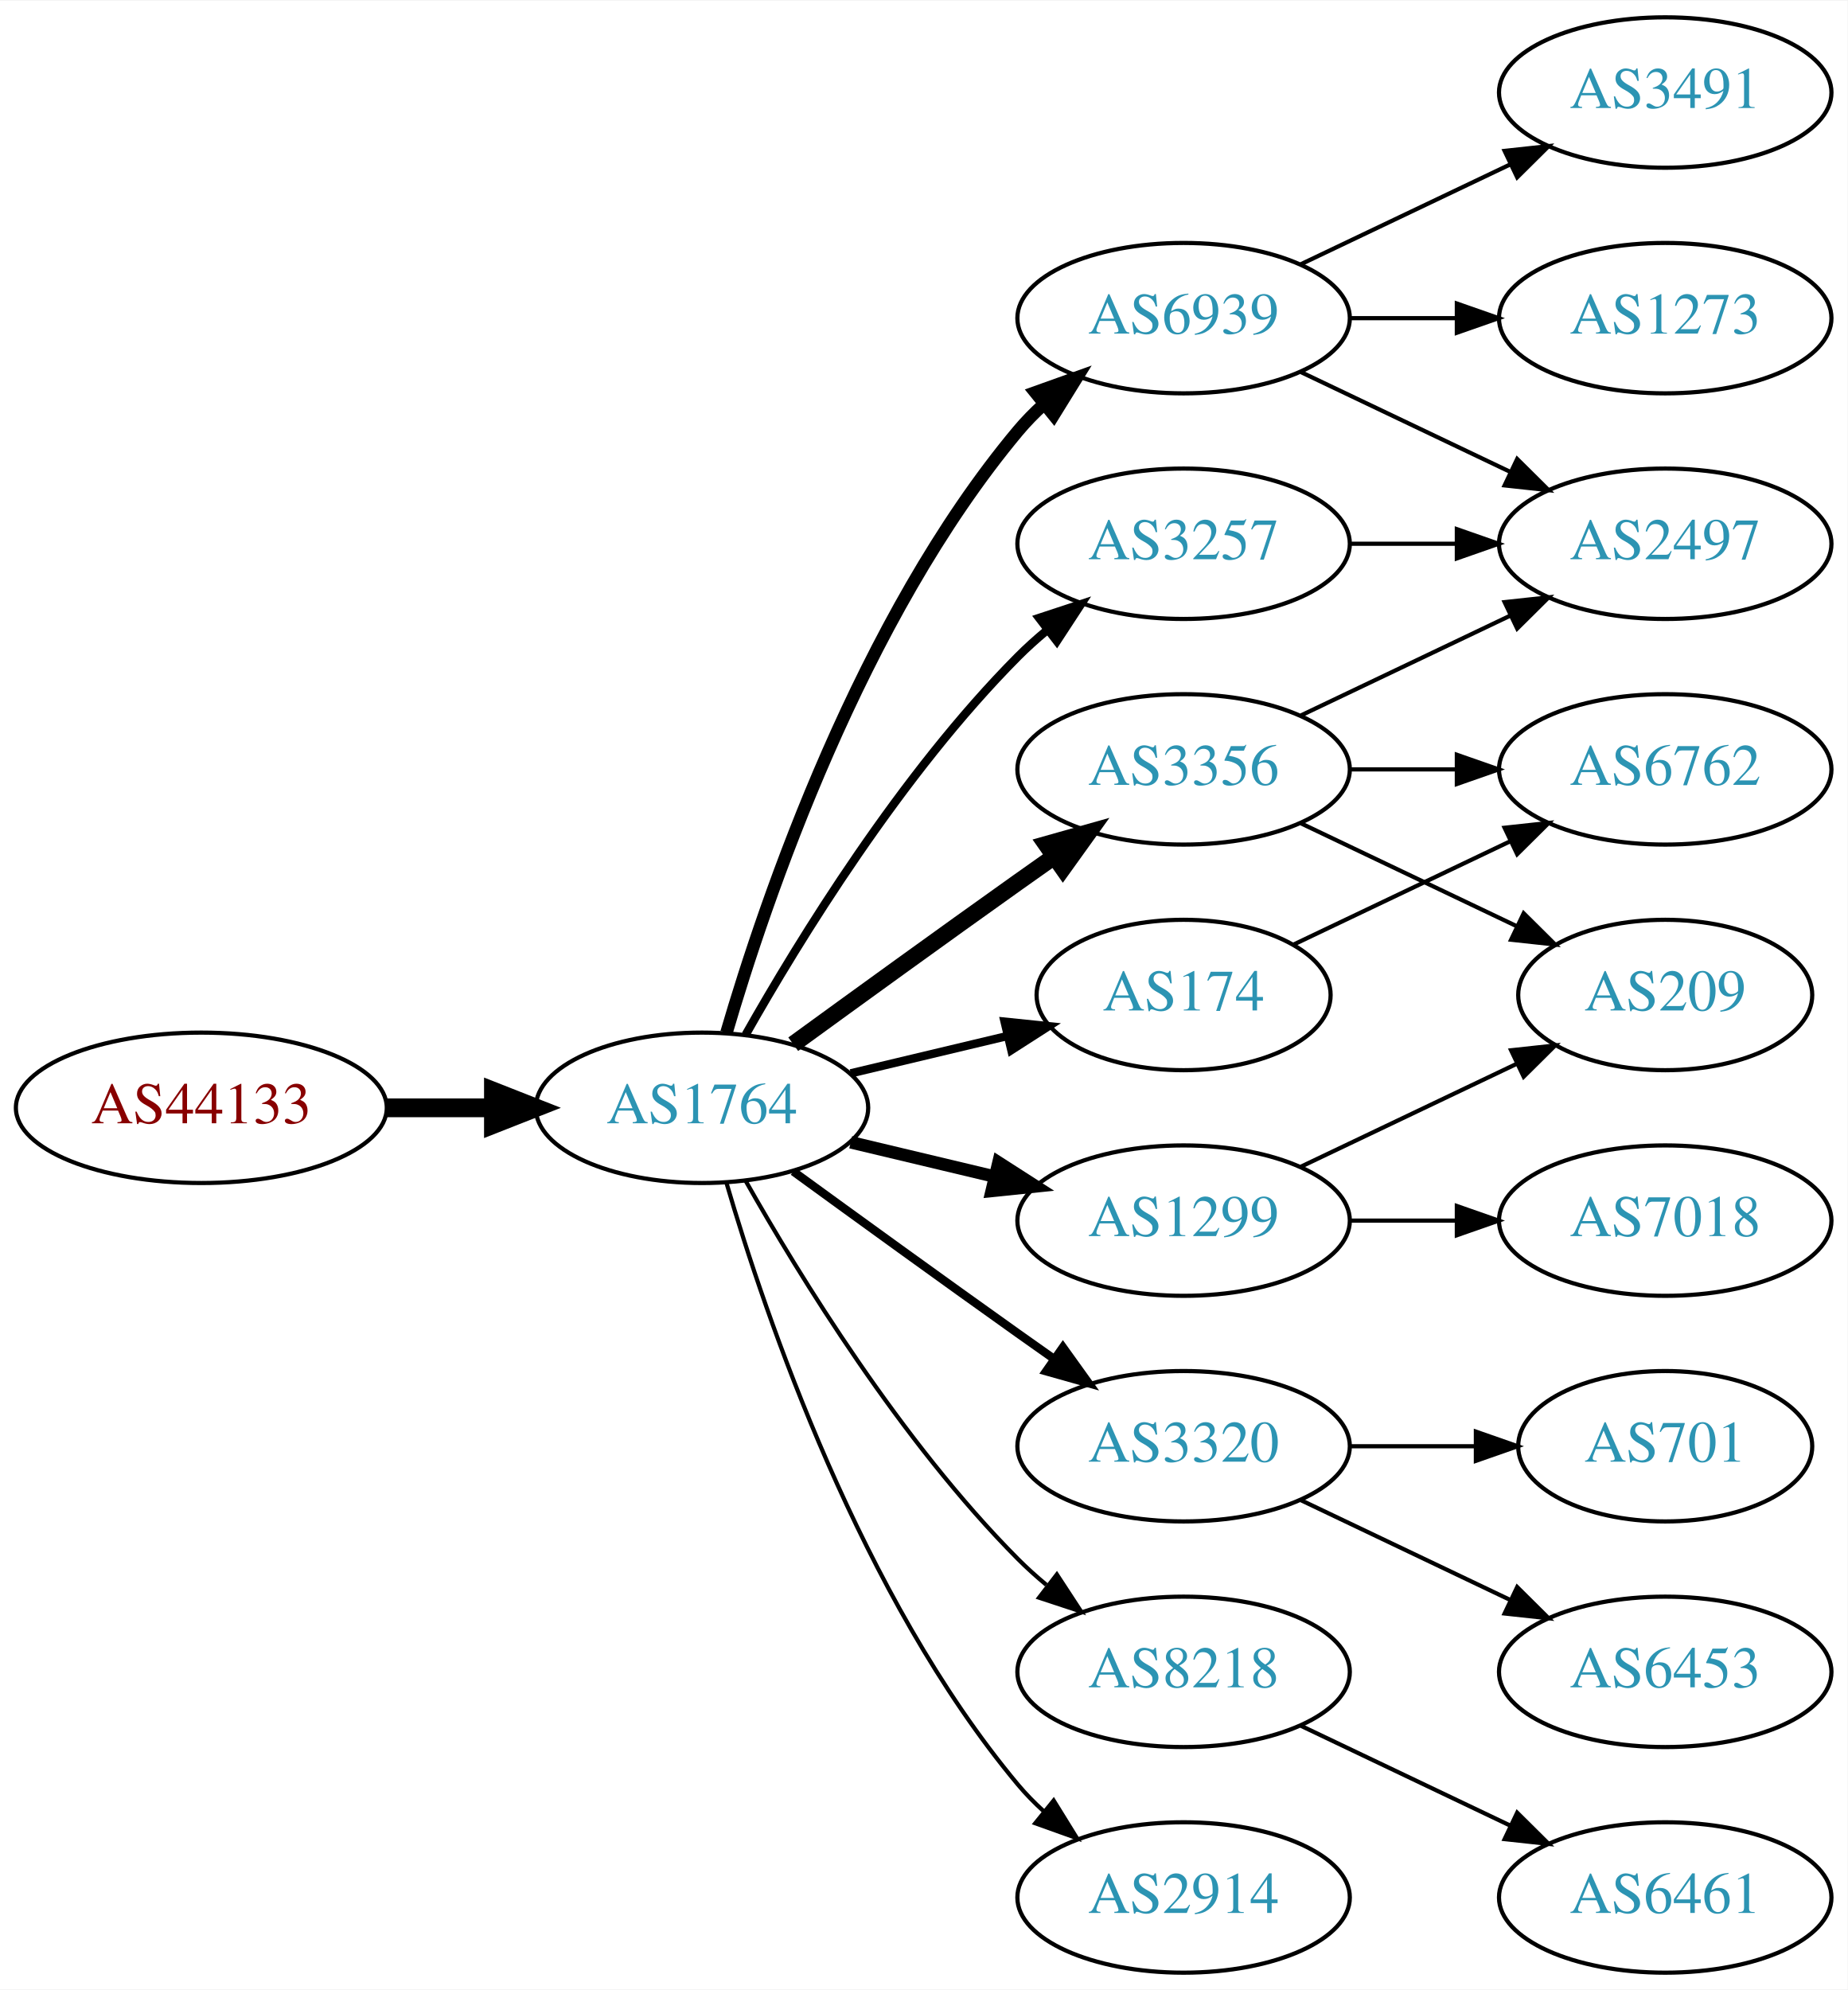
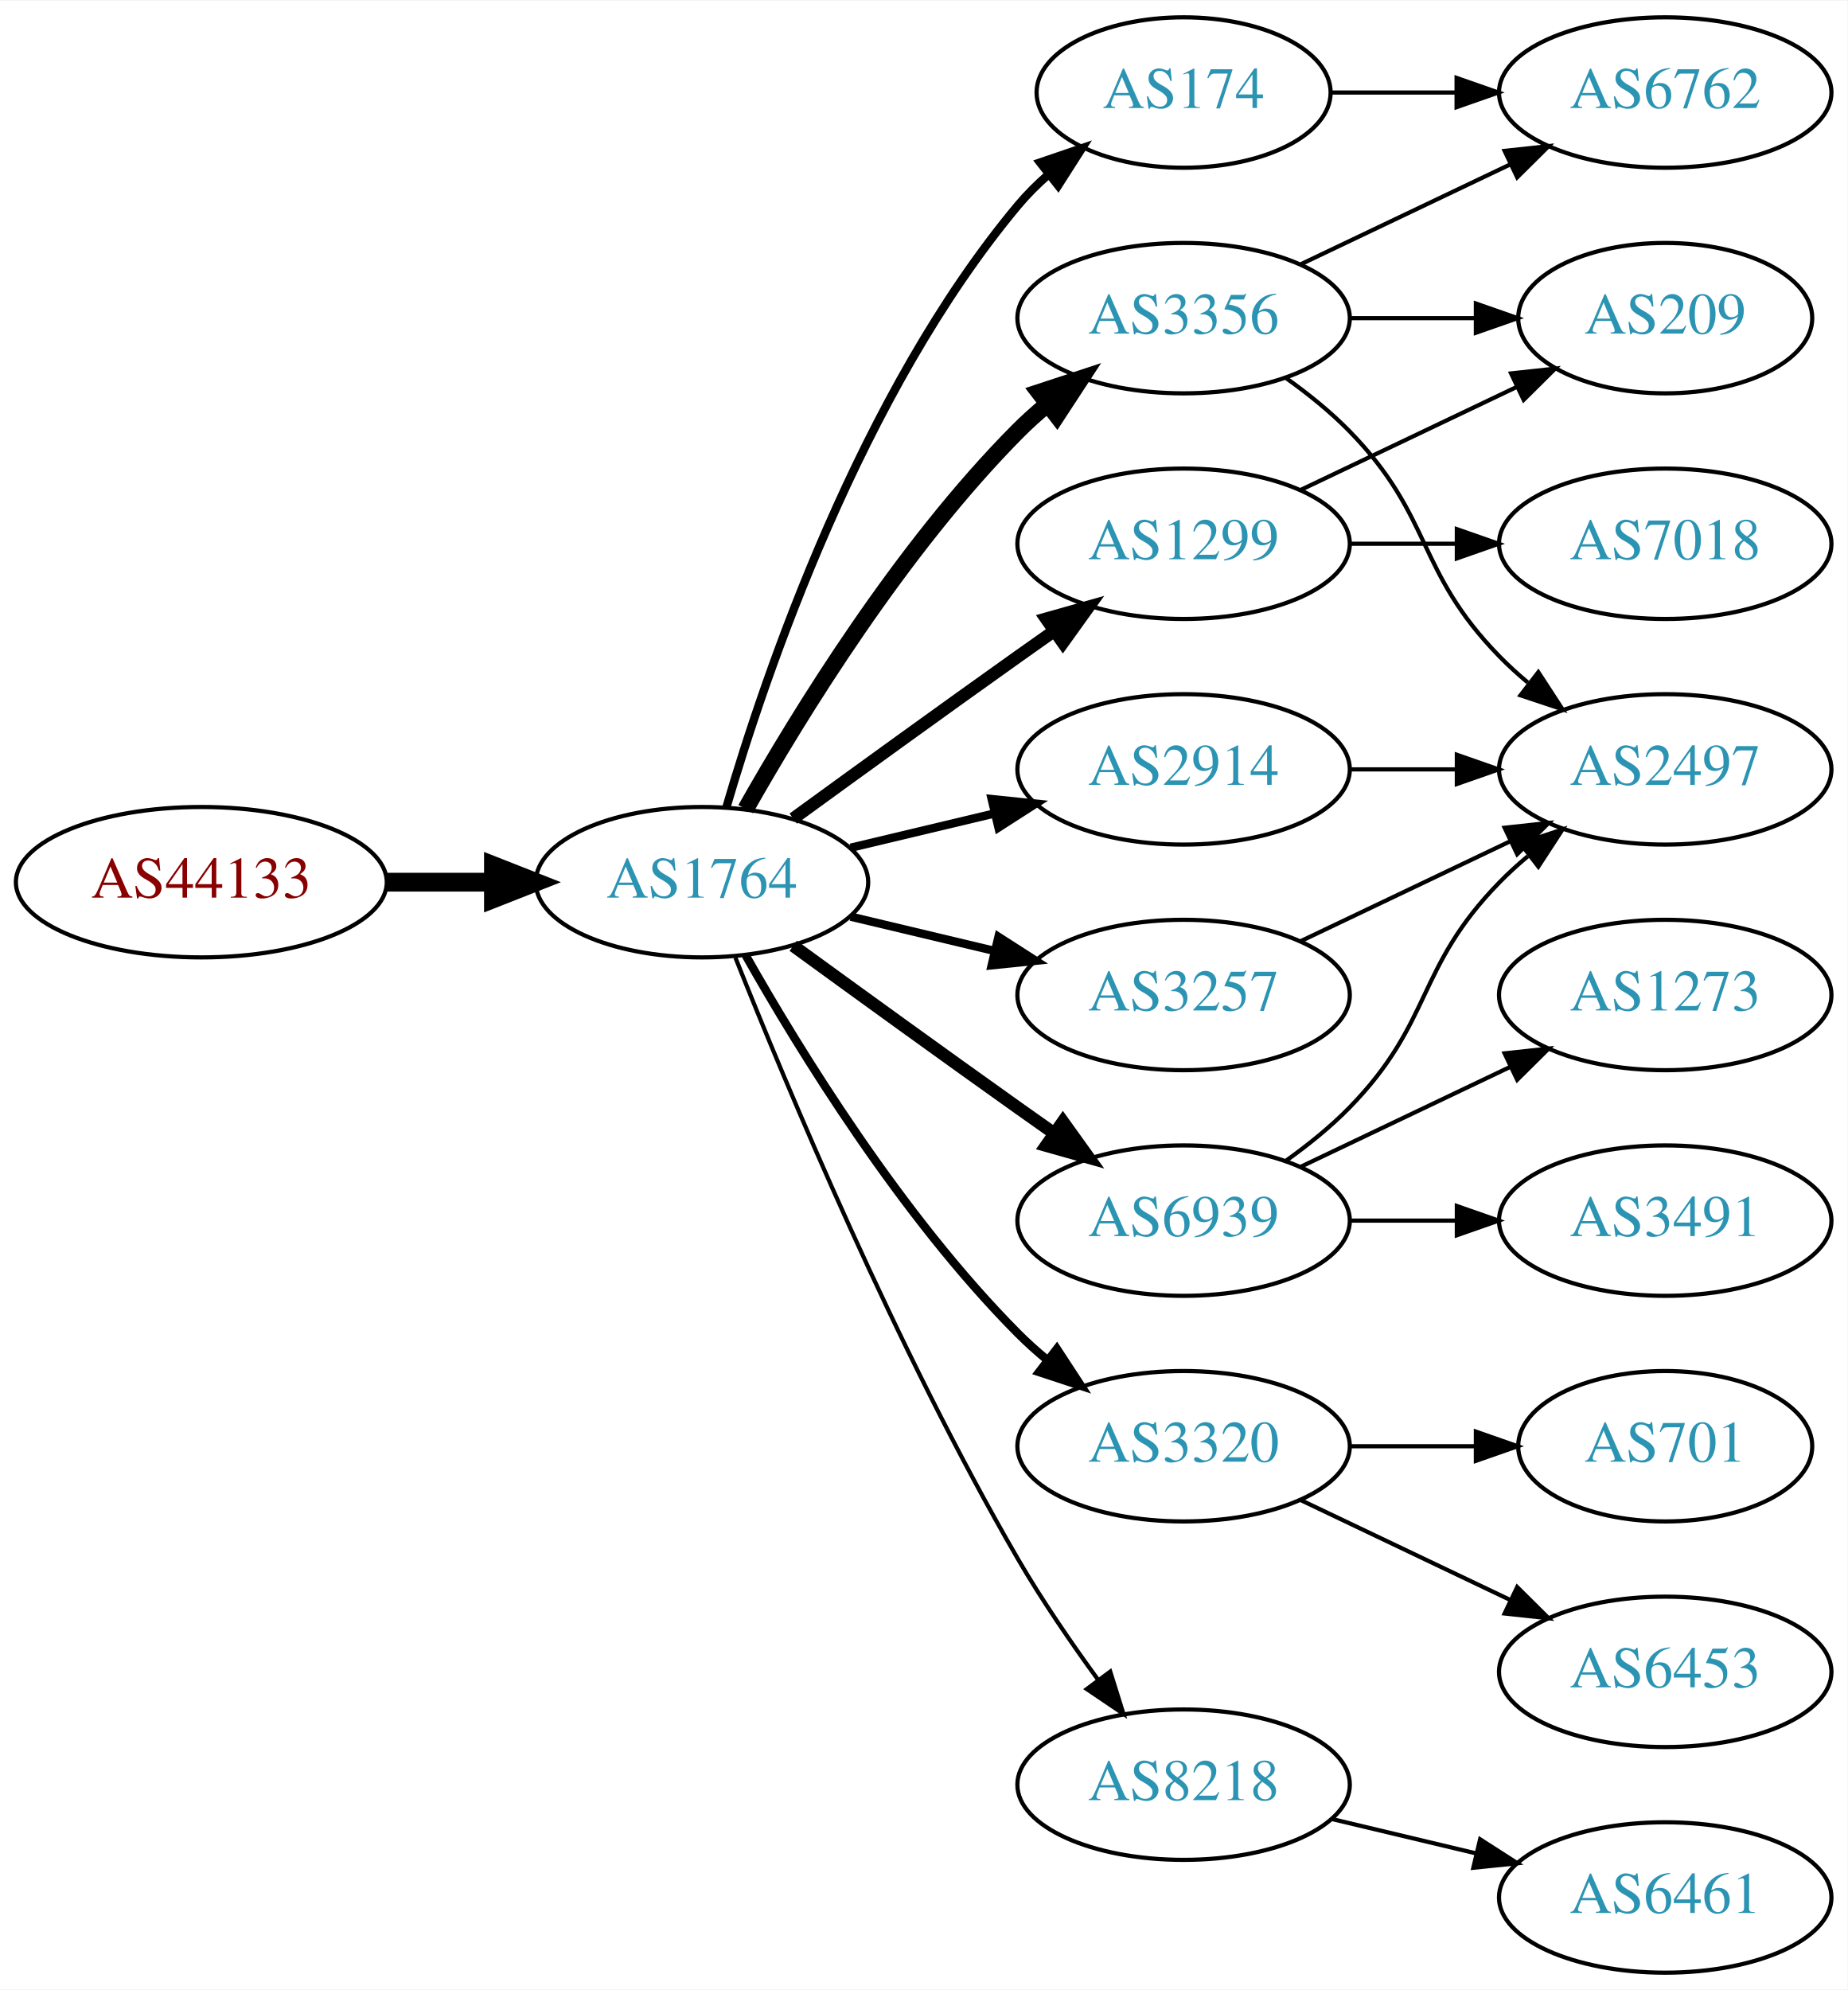
<svg xmlns="http://www.w3.org/2000/svg" xmlns:xlink="http://www.w3.org/1999/xlink" width="442pt" height="476pt" viewBox="0.00 0.00 442.27 476.00">
  <g id="graph0" class="graph" transform="scale(1 1) rotate(0) translate(4 472)">
    <polygon fill="white" stroke="none" points="-4,4 -4,-472 438.271,-472 438.271,4 -4,4" />
    <g id="node1" class="node">
      <g id="a_node1">
        <a xlink:href="/asn/44133" xlink:title="AS44133 ~ IPAX OG [AT]">
-           <ellipse fill="#ffffff" stroke="black" cx="44.196" cy="-207" rx="44.393" ry="18" />
-           <text text-anchor="middle" x="44.196" y="-203.3" font-family="Times,serif" font-size="14.00" fill="#880000">AS44133</text>
+           <ellipse fill="#ffffff" stroke="black" cx="44.196" cy="-261" rx="44.393" ry="18" />
+           <text text-anchor="middle" x="44.196" y="-257.3" font-family="Times,serif" font-size="14.00" fill="#880000">AS44133</text>
        </a>
      </g>
    </g>
    <g id="node2" class="node">
      <g id="a_node2">
        <a xlink:href="/asn/1764" xlink:title="AS1764 ~ NEXTLAYER-AS [AT]">
-           <ellipse fill="#ffffff" stroke="black" cx="164.039" cy="-207" rx="39.794" ry="18" />
-           <text text-anchor="middle" x="164.039" y="-203.3" font-family="Times,serif" font-size="14.00" fill="#2c94b3">AS1764</text>
+           <ellipse fill="#ffffff" stroke="black" cx="164.039" cy="-261" rx="39.794" ry="18" />
+           <text text-anchor="middle" x="164.039" y="-257.3" font-family="Times,serif" font-size="14.00" fill="#2c94b3">AS1764</text>
        </a>
      </g>
    </g>
    <g id="edge1" class="edge">
-       <path fill="none" stroke="black" stroke-width="4.5" d="M88.407,-207C96.72,-207 105.482,-207 113.965,-207" />
-       <polygon fill="black" stroke="black" stroke-width="4.5" points="114.123,-210.938 124.123,-207 114.123,-203.063 114.123,-210.938" />
+       <path fill="none" stroke="black" stroke-width="4.5" d="M88.407,-261C96.72,-261 105.482,-261 113.965,-261" />
+       <polygon fill="black" stroke="black" stroke-width="4.5" points="114.123,-264.938 124.123,-261 114.123,-257.063 114.123,-264.938" />
    </g>
    <g id="node3" class="node">
      <g id="a_node3">
-         <a xlink:href="/asn/6939" xlink:title="AS6939 ~ Hurricane Electric LLC [US]">
-           <ellipse fill="#ffffff" stroke="black" cx="279.332" cy="-396" rx="39.794" ry="18" />
-           <text text-anchor="middle" x="279.332" y="-392.3" font-family="Times,serif" font-size="14.00" fill="#2c94b3">AS6939</text>
+         <a xlink:href="/asn/174" xlink:title="AS174 ~ Cogent Communications [US]">
+           <ellipse fill="#ffffff" stroke="black" cx="279.332" cy="-450" rx="35.194" ry="18" />
+           <text text-anchor="middle" x="279.332" y="-446.3" font-family="Times,serif" font-size="14.00" fill="#2c94b3">AS174</text>
        </a>
      </g>
    </g>
    <g id="edge2" class="edge">
-       <path fill="none" stroke="black" stroke-width="3" d="M169.913,-225.002C179.227,-256.844 202.043,-323.981 239.685,-369 241.555,-371.237 243.654,-373.374 245.88,-375.396" />
-       <polygon fill="black" stroke="black" stroke-width="3" points="243.823,-378.234 253.799,-381.804 248.227,-372.793 243.823,-378.234" />
+       <path fill="none" stroke="black" stroke-width="2" d="M169.913,-279.002C179.227,-310.844 202.043,-377.981 239.685,-423 241.838,-425.574 244.292,-428.017 246.896,-430.303" />
+       <polygon fill="black" stroke="black" stroke-width="2" points="244.98,-433.249 255.007,-436.672 249.303,-427.743 244.98,-433.249" />
    </g>
    <g id="node4" class="node">
      <g id="a_node4">
-         <a xlink:href="/asn/3257" xlink:title="AS3257 ~ GTT [DE]">
-           <ellipse fill="#ffffff" stroke="black" cx="279.332" cy="-342" rx="39.794" ry="18" />
-           <text text-anchor="middle" x="279.332" y="-338.3" font-family="Times,serif" font-size="14.00" fill="#2c94b3">AS3257</text>
+         <a xlink:href="/asn/3356" xlink:title="AS3356 ~ Level 3 Parent, LLC [US]">
+           <ellipse fill="#ffffff" stroke="black" cx="279.332" cy="-396" rx="39.794" ry="18" />
+           <text text-anchor="middle" x="279.332" y="-392.3" font-family="Times,serif" font-size="14.00" fill="#2c94b3">AS3356</text>
        </a>
      </g>
    </g>
    <g id="edge3" class="edge">
-       <path fill="none" stroke="black" stroke-width="2" d="M174.498,-224.49C187.28,-247.096 211.712,-286.886 239.685,-315 241.796,-317.121 244.092,-319.188 246.477,-321.171" />
-       <polygon fill="black" stroke="black" stroke-width="2" points="244.73,-324.242 254.793,-327.556 248.993,-318.69 244.73,-324.242" />
+       <path fill="none" stroke="black" stroke-width="4" d="M174.498,-278.49C187.28,-301.096 211.712,-340.886 239.685,-369 241.796,-371.121 244.092,-373.188 246.477,-375.171" />
+       <polygon fill="black" stroke="black" stroke-width="4" points="244.73,-378.242 254.793,-381.556 248.993,-372.69 244.73,-378.242" />
    </g>
    <g id="node5" class="node">
      <g id="a_node5">
-         <a xlink:href="/asn/3356" xlink:title="AS3356 ~ Level 3 Parent, LLC [US]">
-           <ellipse fill="#ffffff" stroke="black" cx="279.332" cy="-288" rx="39.794" ry="18" />
-           <text text-anchor="middle" x="279.332" y="-284.3" font-family="Times,serif" font-size="14.00" fill="#2c94b3">AS3356</text>
+         <a xlink:href="/asn/1299" xlink:title="AS1299 ~ Telia Carrier [EU]">
+           <ellipse fill="#ffffff" stroke="black" cx="279.332" cy="-342" rx="39.794" ry="18" />
+           <text text-anchor="middle" x="279.332" y="-338.3" font-family="Times,serif" font-size="14.00" fill="#2c94b3">AS1299</text>
        </a>
      </g>
    </g>
    <g id="edge4" class="edge">
-       <path fill="none" stroke="black" stroke-width="4" d="M185.887,-222.222C200.821,-233.091 221.435,-248.025 239.685,-261 242.506,-263.005 245.449,-265.085 248.397,-267.159" />
-       <polygon fill="black" stroke="black" stroke-width="4" points="246.424,-270.05 256.621,-272.926 250.443,-264.319 246.424,-270.05" />
+       <path fill="none" stroke="black" stroke-width="3" d="M185.887,-276.222C200.821,-287.091 221.435,-302.025 239.685,-315 242.506,-317.005 245.449,-319.085 248.397,-321.159" />
+       <polygon fill="black" stroke="black" stroke-width="3" points="246.424,-324.05 256.621,-326.926 250.443,-318.319 246.424,-324.05" />
    </g>
    <g id="node6" class="node">
      <g id="a_node6">
+         <a xlink:href="/asn/6939" xlink:title="AS6939 ~ Hurricane Electric LLC [US]">
+           <ellipse fill="#ffffff" stroke="black" cx="279.332" cy="-180" rx="39.794" ry="18" />
+           <text text-anchor="middle" x="279.332" y="-176.3" font-family="Times,serif" font-size="14.00" fill="#2c94b3">AS6939</text>
+         </a>
+       </g>
+     </g>
+     <g id="edge5" class="edge">
+       <path fill="none" stroke="black" stroke-width="3" d="M185.887,-245.778C200.821,-234.909 221.435,-219.975 239.685,-207 242.506,-204.995 245.449,-202.915 248.397,-200.841" />
+       <polygon fill="black" stroke="black" stroke-width="3" points="250.443,-203.681 256.621,-195.074 246.424,-197.95 250.443,-203.681" />
+     </g>
+     <g id="node7" class="node">
+       <g id="a_node7">
        <a xlink:href="/asn/3320" xlink:title="AS3320 ~ DTAG [DE]">
          <ellipse fill="#ffffff" stroke="black" cx="279.332" cy="-126" rx="39.794" ry="18" />
          <text text-anchor="middle" x="279.332" y="-122.3" font-family="Times,serif" font-size="14.00" fill="#2c94b3">AS3320</text>
        </a>
      </g>
    </g>
-     <g id="edge5" class="edge">
-       <path fill="none" stroke="black" stroke-width="2" d="M185.887,-191.778C200.821,-180.909 221.435,-165.975 239.685,-153 242.506,-150.995 245.449,-148.915 248.397,-146.841" />
-       <polygon fill="black" stroke="black" stroke-width="2" points="250.443,-149.681 256.621,-141.074 246.424,-143.95 250.443,-149.681" />
-     </g>
-     <g id="node7" class="node">
-       <g id="a_node7">
-         <a xlink:href="/asn/1299" xlink:title="AS1299 ~ Telia Carrier [EU]">
-           <ellipse fill="#ffffff" stroke="black" cx="279.332" cy="-180" rx="39.794" ry="18" />
-           <text text-anchor="middle" x="279.332" y="-176.3" font-family="Times,serif" font-size="14.00" fill="#2c94b3">AS1299</text>
-         </a>
-       </g>
-     </g>
    <g id="edge6" class="edge">
-       <path fill="none" stroke="black" stroke-width="3" d="M199.646,-198.752C210.517,-196.162 222.671,-193.265 234.114,-190.538" />
-       <polygon fill="black" stroke="black" stroke-width="3" points="235.02,-193.92 243.936,-188.197 233.397,-187.111 235.02,-193.92" />
+       <path fill="none" stroke="black" stroke-width="2" d="M174.498,-243.51C187.28,-220.904 211.712,-181.114 239.685,-153 241.796,-150.879 244.092,-148.812 246.477,-146.829" />
+       <polygon fill="black" stroke="black" stroke-width="2" points="248.993,-149.31 254.793,-140.444 244.73,-143.758 248.993,-149.31" />
    </g>
    <g id="node8" class="node">
      <g id="a_node8">
-         <a xlink:href="/asn/174" xlink:title="AS174 ~ Cogent Communications [US]">
-           <ellipse fill="#ffffff" stroke="black" cx="279.332" cy="-234" rx="35.194" ry="18" />
-           <text text-anchor="middle" x="279.332" y="-230.3" font-family="Times,serif" font-size="14.00" fill="#2c94b3">AS174</text>
+         <a xlink:href="/asn/2914" xlink:title="AS2914 ~ NTT America, Inc. [US]">
+           <ellipse fill="#ffffff" stroke="black" cx="279.332" cy="-288" rx="39.794" ry="18" />
+           <text text-anchor="middle" x="279.332" y="-284.3" font-family="Times,serif" font-size="14.00" fill="#2c94b3">AS2914</text>
        </a>
      </g>
    </g>
    <g id="edge7" class="edge">
-       <path fill="none" stroke="black" stroke-width="2" d="M199.646,-215.248C211.44,-218.058 224.745,-221.229 237.013,-224.153" />
-       <polygon fill="black" stroke="black" stroke-width="2" points="236.479,-227.624 247.018,-226.537 238.101,-220.814 236.479,-227.624" />
+       <path fill="none" stroke="black" stroke-width="2" d="M199.646,-269.248C210.517,-271.838 222.671,-274.735 234.114,-277.462" />
+       <polygon fill="black" stroke="black" stroke-width="2" points="233.397,-280.889 243.936,-279.803 235.02,-274.08 233.397,-280.889" />
    </g>
    <g id="node9" class="node">
      <g id="a_node9">
        <a xlink:href="/asn/8218" xlink:title="AS8218 ~ legacy Neotelecoms [FR]">
-           <ellipse fill="#ffffff" stroke="black" cx="279.332" cy="-72" rx="39.794" ry="18" />
-           <text text-anchor="middle" x="279.332" y="-68.3" font-family="Times,serif" font-size="14.00" fill="#2c94b3">AS8218</text>
+           <ellipse fill="#ffffff" stroke="black" cx="279.332" cy="-45" rx="39.794" ry="18" />
+           <text text-anchor="middle" x="279.332" y="-41.3" font-family="Times,serif" font-size="14.00" fill="#2c94b3">AS8218</text>
        </a>
      </g>
    </g>
    <g id="edge8" class="edge">
-       <path fill="none" stroke="black" d="M174.498,-189.51C187.28,-166.904 211.712,-127.114 239.685,-99 241.796,-96.879 244.092,-94.812 246.477,-92.829" />
-       <polygon fill="black" stroke="black" points="248.993,-95.31 254.793,-86.444 244.73,-89.758 248.993,-95.31" />
+       <path fill="none" stroke="black" d="M172.042,-242.949C184.169,-212.43 210.587,-149.067 239.685,-99 245.392,-89.181 252.43,-78.922 258.929,-70.016" />
+       <polygon fill="black" stroke="black" points="261.77,-72.061 264.934,-61.95 256.155,-67.881 261.77,-72.061" />
    </g>
    <g id="node10" class="node">
      <g id="a_node10">
-         <a xlink:href="/asn/2914" xlink:title="AS2914 ~ NTT America, Inc. [US]">
-           <ellipse fill="#ffffff" stroke="black" cx="279.332" cy="-18" rx="39.794" ry="18" />
-           <text text-anchor="middle" x="279.332" y="-14.3" font-family="Times,serif" font-size="14.00" fill="#2c94b3">AS2914</text>
+         <a xlink:href="/asn/3257" xlink:title="AS3257 ~ GTT [DE]">
+           <ellipse fill="#ffffff" stroke="black" cx="279.332" cy="-234" rx="39.794" ry="18" />
+           <text text-anchor="middle" x="279.332" y="-230.3" font-family="Times,serif" font-size="14.00" fill="#2c94b3">AS3257</text>
        </a>
      </g>
    </g>
    <g id="edge9" class="edge">
-       <path fill="none" stroke="black" d="M169.913,-188.998C179.227,-157.156 202.043,-90.019 239.685,-45 241.555,-42.763 243.654,-40.626 245.88,-38.604" />
-       <polygon fill="black" stroke="black" points="248.227,-41.208 253.799,-32.196 243.823,-35.766 248.227,-41.208" />
+       <path fill="none" stroke="black" stroke-width="2" d="M199.646,-252.752C210.517,-250.162 222.671,-247.265 234.114,-244.538" />
+       <polygon fill="black" stroke="black" stroke-width="2" points="235.02,-247.92 243.936,-242.197 233.397,-241.111 235.02,-247.92" />
+     </g>
+     <g id="node18" class="node">
+       <g id="a_node18">
+         <a xlink:href="/asn/6762" xlink:title="AS6762 ~ TELECOM ITALIA SPARKLE S.p.A. [IT]">
+           <ellipse fill="#ffffff" stroke="black" cx="394.625" cy="-450" rx="39.794" ry="18" />
+           <text text-anchor="middle" x="394.625" y="-446.3" font-family="Times,serif" font-size="14.00" fill="#2c94b3">AS6762</text>
+         </a>
+       </g>
+     </g>
+     <g id="edge17" class="edge">
+       <path fill="none" stroke="black" d="M314.631,-450C324.008,-450 334.358,-450 344.393,-450" />
+       <polygon fill="black" stroke="black" points="344.681,-453.5 354.681,-450 344.681,-446.5 344.681,-453.5" />
    </g>
    <g id="node11" class="node">
      <g id="a_node11">
-         <a xlink:href="/asn/1273" xlink:title="AS1273 ~ Vodafone Group PLC [EU]">
-           <ellipse fill="#ffffff" stroke="black" cx="394.625" cy="-396" rx="39.794" ry="18" />
-           <text text-anchor="middle" x="394.625" y="-392.3" font-family="Times,serif" font-size="14.00" fill="#2c94b3">AS1273</text>
-         </a>
-       </g>
-     </g>
-     <g id="edge10" class="edge">
-       <path fill="none" stroke="black" d="M319.004,-396C327.207,-396 335.971,-396 344.503,-396" />
-       <polygon fill="black" stroke="black" points="344.742,-399.5 354.742,-396 344.742,-392.5 344.742,-399.5" />
-     </g>
-     <g id="node12" class="node">
-       <g id="a_node12">
-         <a xlink:href="/asn/3491" xlink:title="AS3491 ~ PCCW Global, Inc. [US]">
-           <ellipse fill="#ffffff" stroke="black" cx="394.625" cy="-450" rx="39.794" ry="18" />
-           <text text-anchor="middle" x="394.625" y="-446.3" font-family="Times,serif" font-size="14.00" fill="#2c94b3">AS3491</text>
-         </a>
-       </g>
-     </g>
-     <g id="edge11" class="edge">
-       <path fill="none" stroke="black" d="M307.468,-408.934C322.462,-416.081 341.283,-425.052 357.506,-432.785" />
-       <polygon fill="black" stroke="black" points="356.177,-436.028 366.71,-437.171 359.188,-429.709 356.177,-436.028" />
+         <a xlink:href="/asn/209" xlink:title="AS209 ~ CenturyLink Communications, LLC [US]">
+           <ellipse fill="#ffffff" stroke="black" cx="394.625" cy="-396" rx="35.194" ry="18" />
+           <text text-anchor="middle" x="394.625" y="-392.3" font-family="Times,serif" font-size="14.00" fill="#2c94b3">AS209</text>
+         </a>
+       </g>
+     </g>
+     <g id="edge21" class="edge">
+       <path fill="none" stroke="black" d="M319.004,-396C328.709,-396 339.2,-396 349.163,-396" />
+       <polygon fill="black" stroke="black" points="349.299,-399.5 359.299,-396 349.299,-392.5 349.299,-399.5" />
    </g>
    <g id="node13" class="node">
      <g id="a_node13">
        <a xlink:href="/asn/2497" xlink:title="AS2497 ~ Internet Initiative Japan Inc. [JP]">
+           <ellipse fill="#ffffff" stroke="black" cx="394.625" cy="-288" rx="39.794" ry="18" />
+           <text text-anchor="middle" x="394.625" y="-284.3" font-family="Times,serif" font-size="14.00" fill="#2c94b3">AS2497</text>
+         </a>
+       </g>
+     </g>
+     <g id="edge20" class="edge">
+       <path fill="none" stroke="black" d="M303.926,-381.611C309.182,-377.852 314.513,-373.563 318.978,-369 339.151,-348.383 334.806,-335.617 354.978,-315 357.071,-312.861 359.354,-310.782 361.731,-308.79" />
+       <polygon fill="black" stroke="black" points="364.249,-311.268 370.031,-302.389 359.974,-305.725 364.249,-311.268" />
+     </g>
+     <g id="edge19" class="edge">
+       <path fill="none" stroke="black" d="M307.468,-408.934C322.462,-416.081 341.283,-425.052 357.506,-432.785" />
+       <polygon fill="black" stroke="black" points="356.177,-436.028 366.71,-437.171 359.188,-429.709 356.177,-436.028" />
+     </g>
+     <g id="edge10" class="edge">
+       <path fill="none" stroke="black" d="M307.468,-354.934C322.9,-362.29 342.385,-371.577 358.92,-379.459" />
+       <polygon fill="black" stroke="black" points="357.729,-382.768 368.262,-383.911 360.741,-376.449 357.729,-382.768" />
+     </g>
+     <g id="node12" class="node">
+       <g id="a_node12">
+         <a xlink:href="/asn/7018" xlink:title="AS7018 ~ AT&amp;T Services, Inc. [US]">
          <ellipse fill="#ffffff" stroke="black" cx="394.625" cy="-342" rx="39.794" ry="18" />
-           <text text-anchor="middle" x="394.625" y="-338.3" font-family="Times,serif" font-size="14.00" fill="#2c94b3">AS2497</text>
-         </a>
-       </g>
-     </g>
-     <g id="edge12" class="edge">
-       <path fill="none" stroke="black" d="M307.468,-383.066C322.462,-375.919 341.283,-366.948 357.506,-359.215" />
-       <polygon fill="black" stroke="black" points="359.188,-362.291 366.71,-354.829 356.177,-355.972 359.188,-362.291" />
-     </g>
-     <g id="edge13" class="edge">
+           <text text-anchor="middle" x="394.625" y="-338.3" font-family="Times,serif" font-size="14.00" fill="#2c94b3">AS7018</text>
+         </a>
+       </g>
+     </g>
+     <g id="edge11" class="edge">
      <path fill="none" stroke="black" d="M319.004,-342C327.207,-342 335.971,-342 344.503,-342" />
      <polygon fill="black" stroke="black" points="344.742,-345.5 354.742,-342 344.742,-338.5 344.742,-345.5" />
    </g>
-     <g id="edge14" class="edge">
-       <path fill="none" stroke="black" d="M307.468,-300.934C322.462,-308.081 341.283,-317.052 357.506,-324.785" />
-       <polygon fill="black" stroke="black" points="356.177,-328.028 366.71,-329.171 359.188,-321.709 356.177,-328.028" />
+     <g id="edge12" class="edge">
+       <path fill="none" stroke="black" d="M303.926,-194.389C309.182,-198.148 314.513,-202.437 318.978,-207 339.151,-227.617 334.806,-240.383 354.978,-261 357.071,-263.139 359.354,-265.218 361.731,-267.21" />
+       <polygon fill="black" stroke="black" points="359.974,-270.275 370.031,-273.611 364.249,-264.732 359.974,-270.275" />
    </g>
    <g id="node14" class="node">
      <g id="a_node14">
-         <a xlink:href="/asn/209" xlink:title="AS209 ~ CenturyLink Communications, LLC [US]">
-           <ellipse fill="#ffffff" stroke="black" cx="394.625" cy="-234" rx="35.194" ry="18" />
-           <text text-anchor="middle" x="394.625" y="-230.3" font-family="Times,serif" font-size="14.00" fill="#2c94b3">AS209</text>
-         </a>
-       </g>
-     </g>
-     <g id="edge15" class="edge">
-       <path fill="none" stroke="black" d="M307.468,-275.066C322.9,-267.71 342.385,-258.423 358.92,-250.541" />
-       <polygon fill="black" stroke="black" points="360.741,-253.551 368.262,-246.089 357.729,-247.232 360.741,-253.551" />
+         <a xlink:href="/asn/3491" xlink:title="AS3491 ~ PCCW Global, Inc. [US]">
+           <ellipse fill="#ffffff" stroke="black" cx="394.625" cy="-180" rx="39.794" ry="18" />
+           <text text-anchor="middle" x="394.625" y="-176.3" font-family="Times,serif" font-size="14.00" fill="#2c94b3">AS3491</text>
+         </a>
+       </g>
+     </g>
+     <g id="edge13" class="edge">
+       <path fill="none" stroke="black" d="M319.004,-180C327.207,-180 335.971,-180 344.503,-180" />
+       <polygon fill="black" stroke="black" points="344.742,-183.5 354.742,-180 344.742,-176.5 344.742,-183.5" />
    </g>
    <g id="node15" class="node">
      <g id="a_node15">
-         <a xlink:href="/asn/6762" xlink:title="AS6762 ~ TELECOM ITALIA SPARKLE S.p.A. [IT]">
-           <ellipse fill="#ffffff" stroke="black" cx="394.625" cy="-288" rx="39.794" ry="18" />
-           <text text-anchor="middle" x="394.625" y="-284.3" font-family="Times,serif" font-size="14.00" fill="#2c94b3">AS6762</text>
-         </a>
-       </g>
-     </g>
-     <g id="edge16" class="edge">
-       <path fill="none" stroke="black" d="M319.004,-288C327.207,-288 335.971,-288 344.503,-288" />
-       <polygon fill="black" stroke="black" points="344.742,-291.5 354.742,-288 344.742,-284.5 344.742,-291.5" />
+         <a xlink:href="/asn/1273" xlink:title="AS1273 ~ Vodafone Group PLC [EU]">
+           <ellipse fill="#ffffff" stroke="black" cx="394.625" cy="-234" rx="39.794" ry="18" />
+           <text text-anchor="middle" x="394.625" y="-230.3" font-family="Times,serif" font-size="14.00" fill="#2c94b3">AS1273</text>
+         </a>
+       </g>
+     </g>
+     <g id="edge14" class="edge">
+       <path fill="none" stroke="black" d="M307.468,-192.934C322.462,-200.081 341.283,-209.052 357.506,-216.785" />
+       <polygon fill="black" stroke="black" points="356.177,-220.028 366.71,-221.171 359.188,-213.709 356.177,-220.028" />
    </g>
    <g id="node16" class="node">
      <g id="a_node16">
        <a xlink:href="/asn/6453" xlink:title="AS6453 ~ TATA COMMUNICATIONS (AMERICA) INC [US]">
          <ellipse fill="#ffffff" stroke="black" cx="394.625" cy="-72" rx="39.794" ry="18" />
          <text text-anchor="middle" x="394.625" y="-68.3" font-family="Times,serif" font-size="14.00" fill="#2c94b3">AS6453</text>
        </a>
      </g>
    </g>
-     <g id="edge17" class="edge">
+     <g id="edge15" class="edge">
      <path fill="none" stroke="black" d="M307.468,-113.066C322.462,-105.919 341.283,-96.948 357.506,-89.215" />
      <polygon fill="black" stroke="black" points="359.188,-92.291 366.71,-84.829 356.177,-85.972 359.188,-92.291" />
    </g>
    <g id="node17" class="node">
      <g id="a_node17">
        <a xlink:href="/asn/701" xlink:title="AS701 ~ UUNET [US]">
          <ellipse fill="#ffffff" stroke="black" cx="394.625" cy="-126" rx="35.194" ry="18" />
          <text text-anchor="middle" x="394.625" y="-122.3" font-family="Times,serif" font-size="14.00" fill="#2c94b3">AS701</text>
        </a>
      </g>
    </g>
-     <g id="edge18" class="edge">
+     <g id="edge16" class="edge">
      <path fill="none" stroke="black" d="M319.004,-126C328.709,-126 339.2,-126 349.163,-126" />
      <polygon fill="black" stroke="black" points="349.299,-129.5 359.299,-126 349.299,-122.5 349.299,-129.5" />
    </g>
-     <g id="edge20" class="edge">
-       <path fill="none" stroke="black" d="M307.468,-192.934C322.9,-200.29 342.385,-209.577 358.92,-217.459" />
-       <polygon fill="black" stroke="black" points="357.729,-220.768 368.262,-221.911 360.741,-214.449 357.729,-220.768" />
-     </g>
-     <g id="node18" class="node">
-       <g id="a_node18">
-         <a xlink:href="/asn/7018" xlink:title="AS7018 ~ AT&amp;T Services, Inc. [US]">
-           <ellipse fill="#ffffff" stroke="black" cx="394.625" cy="-180" rx="39.794" ry="18" />
-           <text text-anchor="middle" x="394.625" y="-176.3" font-family="Times,serif" font-size="14.00" fill="#2c94b3">AS7018</text>
-         </a>
-       </g>
-     </g>
-     <g id="edge19" class="edge">
-       <path fill="none" stroke="black" d="M319.004,-180C327.207,-180 335.971,-180 344.503,-180" />
-       <polygon fill="black" stroke="black" points="344.742,-183.5 354.742,-180 344.742,-176.5 344.742,-183.5" />
-     </g>
-     <g id="edge22" class="edge">
-       <path fill="none" stroke="black" d="M305.757,-246.119C321.059,-253.413 340.783,-262.814 357.665,-270.86" />
-       <polygon fill="black" stroke="black" points="356.172,-274.026 366.705,-275.169 359.184,-267.707 356.172,-274.026" />
+     <g id="edge18" class="edge">
+       <path fill="none" stroke="black" d="M319.004,-288C327.207,-288 335.971,-288 344.503,-288" />
+       <polygon fill="black" stroke="black" points="344.742,-291.5 354.742,-288 344.742,-284.5 344.742,-291.5" />
    </g>
    <g id="node19" class="node">
      <g id="a_node19">
-         <a xlink:href="/asn/6461" xlink:title="AS6461 ~ ZAYO-6461 [US]">
+         <a xlink:href="/asn/6461" xlink:title="AS6461 ~ Zayo Bandwidth [US]">
          <ellipse fill="#ffffff" stroke="black" cx="394.625" cy="-18" rx="39.794" ry="18" />
          <text text-anchor="middle" x="394.625" y="-14.3" font-family="Times,serif" font-size="14.00" fill="#2c94b3">AS6461</text>
        </a>
      </g>
    </g>
-     <g id="edge21" class="edge">
-       <path fill="none" stroke="black" d="M307.468,-59.066C322.462,-51.919 341.283,-42.948 357.506,-35.215" />
-       <polygon fill="black" stroke="black" points="359.188,-38.291 366.71,-30.829 356.177,-31.972 359.188,-38.291" />
+     <g id="edge22" class="edge">
+       <path fill="none" stroke="black" d="M314.939,-36.752C325.81,-34.162 337.964,-31.265 349.407,-28.538" />
+       <polygon fill="black" stroke="black" points="350.313,-31.92 359.229,-26.197 348.69,-25.111 350.313,-31.92" />
+     </g>
+     <g id="edge23" class="edge">
+       <path fill="none" stroke="black" d="M307.468,-246.934C322.462,-254.081 341.283,-263.052 357.506,-270.785" />
+       <polygon fill="black" stroke="black" points="356.177,-274.028 366.71,-275.171 359.188,-267.709 356.177,-274.028" />
    </g>
  </g>
</svg>
